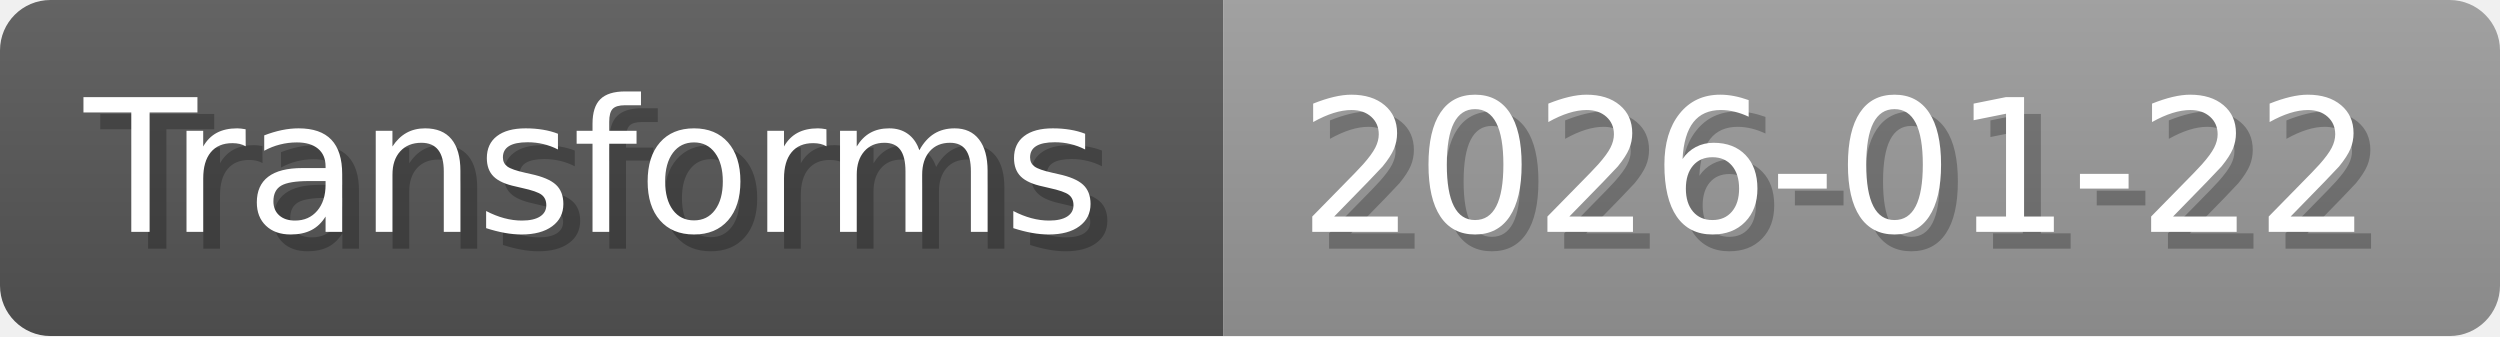
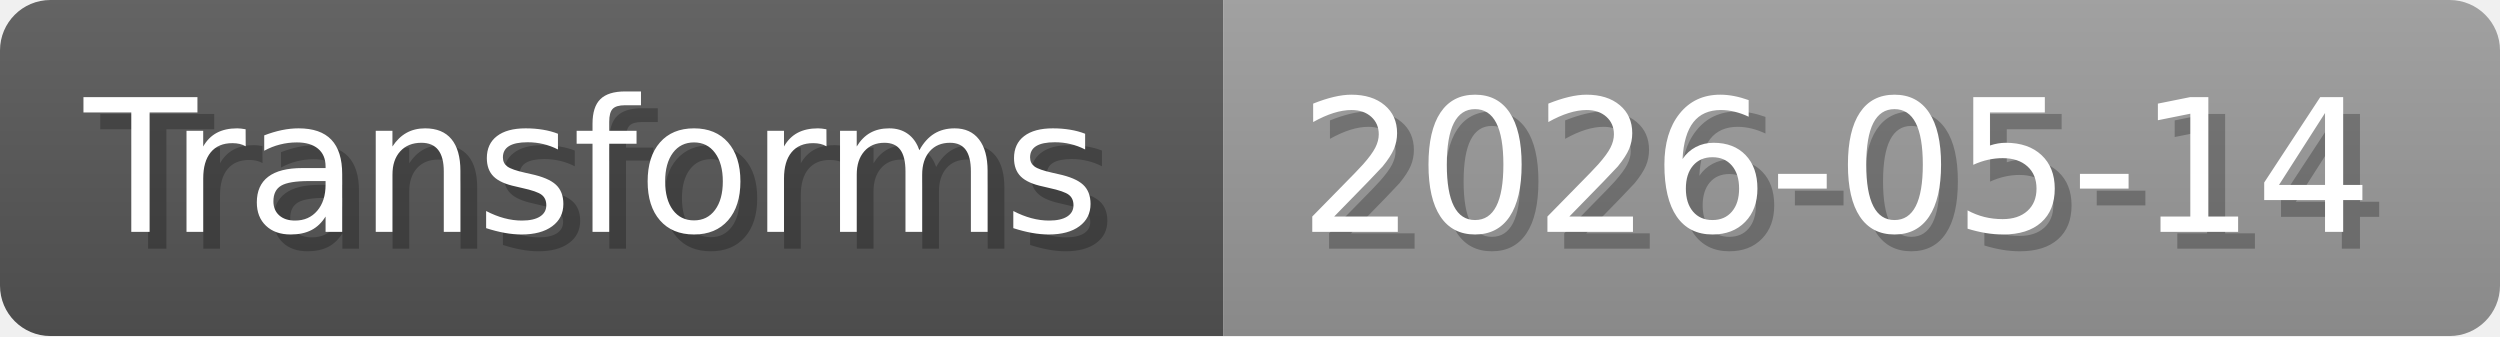
- <svg xmlns="http://www.w3.org/2000/svg" width="148.8" height="20" viewBox="0 0 1488 200" role="img" aria-label="Transforms: 2026-01-22">
+ <svg xmlns="http://www.w3.org/2000/svg" width="148.8" height="20" viewBox="0 0 1488 200" role="img" aria-label="Transforms: 2026-05-14">
  <linearGradient id="a" x2="0" y2="100%">
    <stop offset="0" stop-opacity=".1" stop-color="#EEE" />
    <stop offset="1" stop-opacity=".1" />
  </linearGradient>
  <mask id="m">
    <rect width="1488" height="200" rx="30" fill="#FFF" />
  </mask>
  <g mask="url(#m)">
    <rect width="728" height="200" fill="#555" />
    <rect width="760" height="200" fill="#999" x="728" />
    <rect width="1488" height="200" fill="url(#a)" />
  </g>
  <g aria-hidden="true" fill="#fff" text-anchor="start" font-family="Verdana,DejaVu Sans,sans-serif" font-size="110">
    <text x="60" y="148" textLength="628" fill="#000" opacity="0.25">Transforms</text>
    <text x="50" y="138" textLength="628">Transforms</text>
-     <text x="783" y="148" textLength="660" fill="#000" opacity="0.25">2026-01-22</text>
-     <text x="773" y="138" textLength="660">2026-01-22</text>
+     <text x="783" y="148" textLength="660" fill="#000" opacity="0.25">2026-05-14</text>
+     <text x="773" y="138" textLength="660">2026-05-14</text>
  </g>
</svg>
